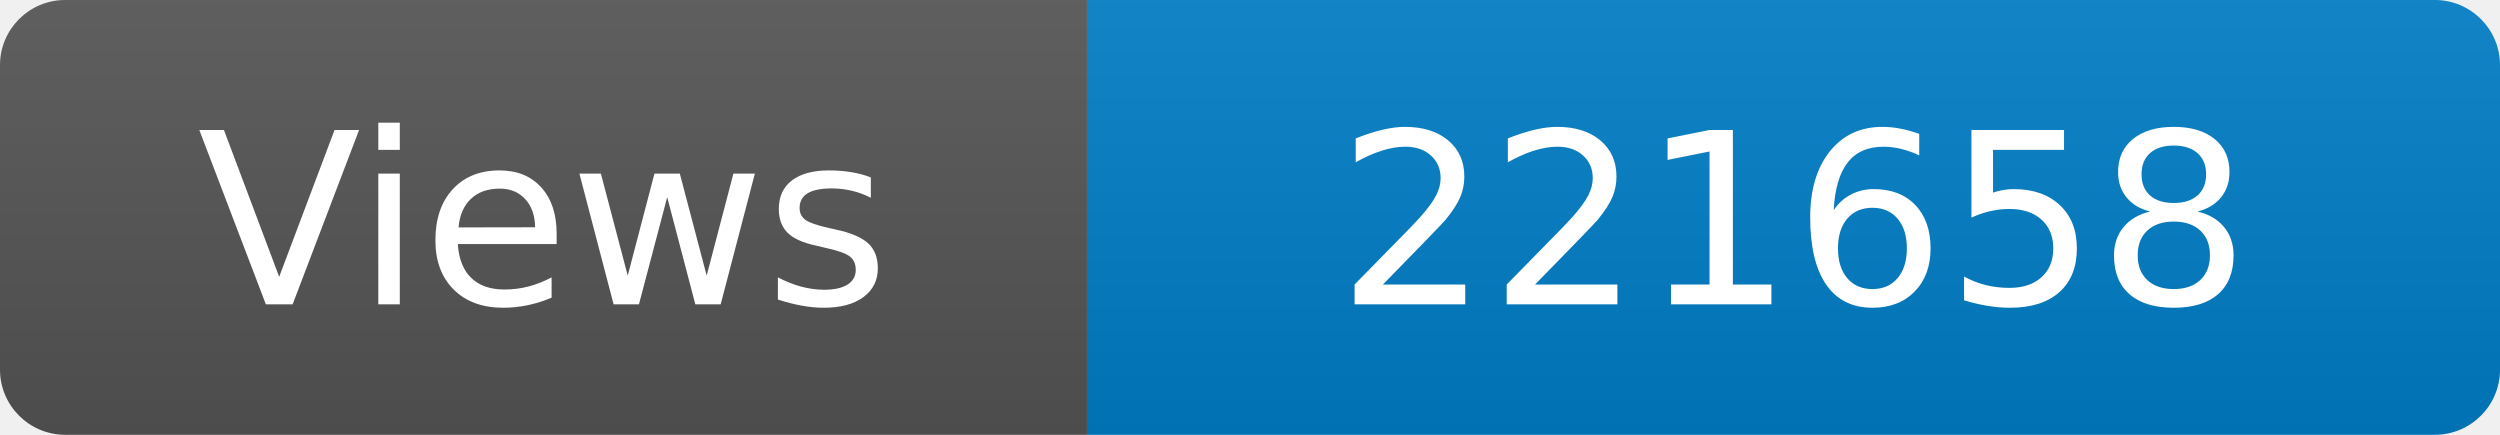
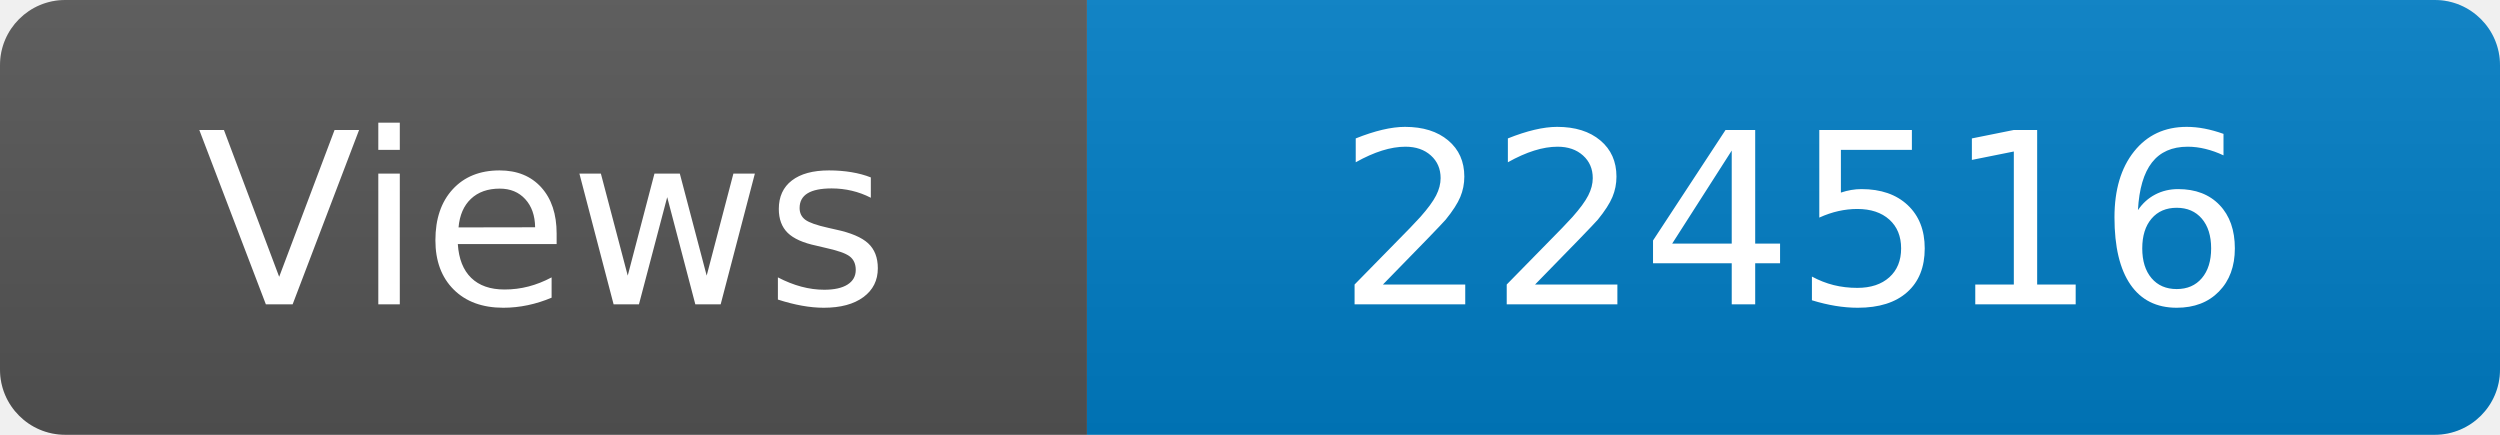
<svg xmlns="http://www.w3.org/2000/svg" width="115" height="20" role="img" aria-label="Maintained?: yes">
  <linearGradient id="s" x2="0" y2="100%">
    <stop offset="0" stop-color="#bbb" stop-opacity=".1" />
    <stop offset="1" stop-opacity=".1" />
  </linearGradient>
  <clipPath id="r">
    <rect width="115" height="20" rx="3" fill="#fff" />
  </clipPath>
  <g clip-path="url(#r)">
    <rect width="50" height="20" fill="#555" />
    <rect x="50" width="160" height="20" fill="#007ec6" />
    <rect width="115" height="20" fill="url(#s)" />
  </g>
  <g fill="#fff" text-anchor="middle" font-family="Verdana,Geneva,DejaVu Sans,sans-serif" font-size="110">
    <text x="250" y="140" transform="scale(.1)" fill="#fff">Views</text>
-     <text x="825" y="140" transform="scale(.1)" fill="#fff">221658</text>
+     <text x="825" y="140" transform="scale(.1)" fill="#fff">224516</text>
  </g>
</svg>
